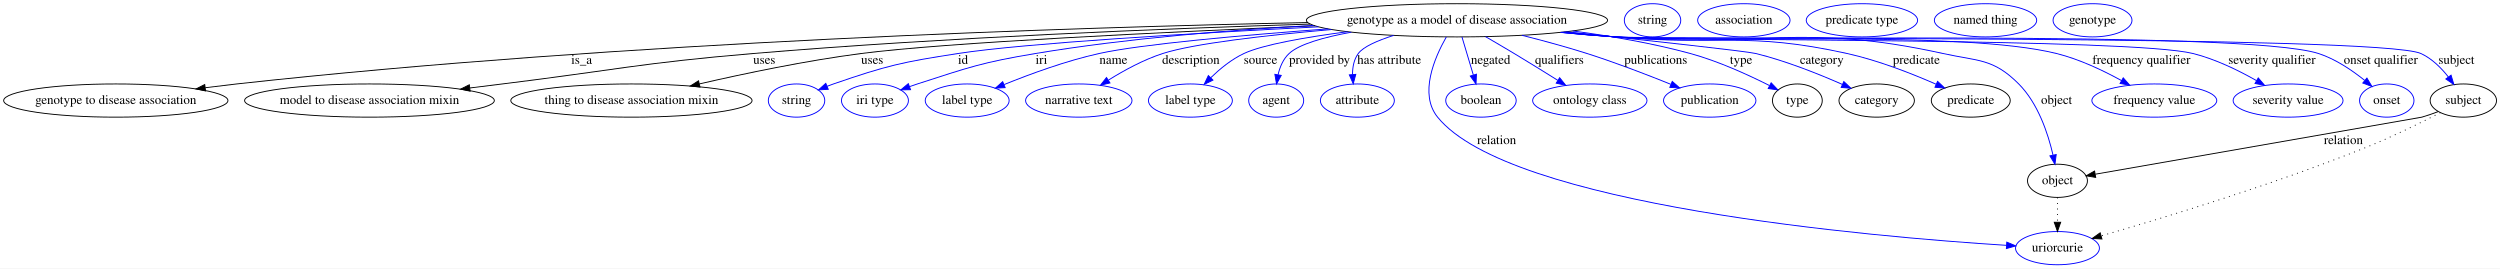
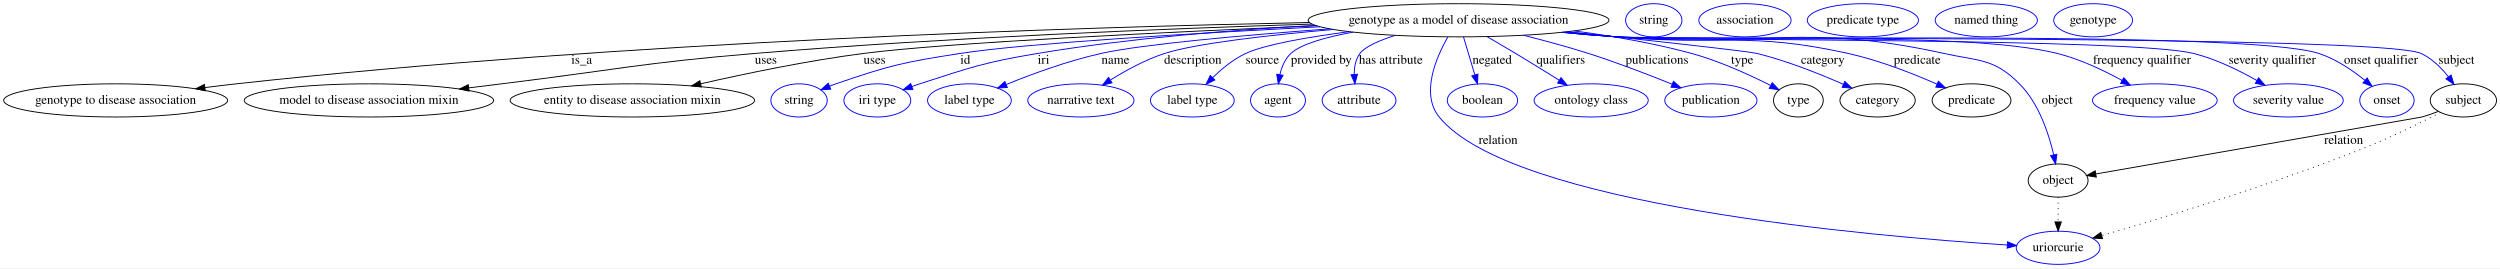
- <svg xmlns="http://www.w3.org/2000/svg" width="2710pt" height="291pt" viewBox="0.00 0.00 2710.29 291.00">
+ <svg xmlns="http://www.w3.org/2000/svg" width="2714pt" height="291pt" viewBox="0.00 0.00 2714.29 291.00">
  <g id="graph0" class="graph" transform="scale(1 1) rotate(0) translate(4 287)">
-     <polygon fill="#ffffff" stroke="transparent" points="-4,4 -4,-287 2706.286,-287 2706.286,4 -4,4" />
+     <polygon fill="#ffffff" stroke="transparent" points="-4,4 -4,-287 2710.286,-287 2710.286,4 -4,4" />
    <g id="node1" class="node">
-       <ellipse fill="none" stroke="#000000" cx="1575.539" cy="-265" rx="163.271" ry="18" />
-       <text text-anchor="middle" x="1575.539" y="-261.3" font-family="Times,serif" font-size="14.00" fill="#000000">genotype as a model of disease association</text>
+       <ellipse fill="none" stroke="#000000" cx="1579.539" cy="-265" rx="163.271" ry="18" />
+       <text text-anchor="middle" x="1579.539" y="-261.3" font-family="Times,serif" font-size="14.00" fill="#000000">genotype as a model of disease association</text>
    </g>
    <g id="node2" class="node">
      <ellipse fill="none" stroke="#000000" cx="121.539" cy="-178" rx="121.578" ry="18" />
      <text text-anchor="middle" x="121.539" y="-174.3" font-family="Times,serif" font-size="14.00" fill="#000000">genotype to disease association</text>
    </g>
    <g id="edge1" class="edge">
-       <path fill="none" stroke="#000000" d="M1413.912,-262.555C1164.147,-257.429 669.625,-241.912 252.539,-196 241.509,-194.786 229.973,-193.388 218.516,-191.92" />
-       <polygon fill="#000000" stroke="#000000" points="218.851,-188.434 208.483,-190.614 217.948,-195.376 218.851,-188.434" />
-       <text text-anchor="middle" x="626.539" y="-217.8" font-family="Times,serif" font-size="14.00" fill="#000000">is_a</text>
+       <path fill="none" stroke="#000000" d="M1417.683,-262.573C1167.247,-257.469 671.036,-241.98 252.539,-196 241.508,-194.788 229.972,-193.392 218.516,-191.924" />
+       <polygon fill="#000000" stroke="#000000" points="218.85,-188.439 208.482,-190.619 217.947,-195.38 218.85,-188.439" />
+       <text text-anchor="middle" x="627.539" y="-217.8" font-family="Times,serif" font-size="14.00" fill="#000000">is_a</text>
    </g>
    <g id="node3" class="node">
      <ellipse fill="none" stroke="#000000" cx="396.539" cy="-178" rx="135.376" ry="18" />
      <text text-anchor="middle" x="396.539" y="-174.3" font-family="Times,serif" font-size="14.00" fill="#000000">model to disease association mixin</text>
    </g>
    <g id="edge2" class="edge">
-       <path fill="none" stroke="#000000" d="M1416.395,-260.901C1261.889,-256.117 1020.834,-246.525 812.539,-229 691.193,-218.79 661.401,-210.886 540.539,-196 529.111,-194.593 517.173,-193.114 505.273,-191.634" />
-       <polygon fill="#000000" stroke="#000000" points="505.653,-188.155 495.297,-190.393 504.789,-195.101 505.653,-188.155" />
-       <text text-anchor="middle" x="824.539" y="-217.8" font-family="Times,serif" font-size="14.00" fill="#000000">uses</text>
+       <path fill="none" stroke="#000000" d="M1420.559,-260.86C1265.87,-256.041 1024.284,-246.42 815.539,-229 692.866,-218.763 662.725,-210.968 540.539,-196 529.012,-194.588 516.968,-193.101 504.966,-191.612" />
+       <polygon fill="#000000" stroke="#000000" points="505.262,-188.121 494.907,-190.362 504.399,-195.068 505.262,-188.121" />
+       <text text-anchor="middle" x="827.539" y="-217.8" font-family="Times,serif" font-size="14.00" fill="#000000">uses</text>
    </g>
    <g id="node4" class="node">
-       <ellipse fill="none" stroke="#000000" cx="680.539" cy="-178" rx="130.777" ry="18" />
-       <text text-anchor="middle" x="680.539" y="-174.3" font-family="Times,serif" font-size="14.00" fill="#000000">thing to disease association mixin</text>
+       <ellipse fill="none" stroke="#000000" cx="682.539" cy="-178" rx="132.677" ry="18" />
+       <text text-anchor="middle" x="682.539" y="-174.3" font-family="Times,serif" font-size="14.00" fill="#000000">entity to disease association mixin</text>
    </g>
    <g id="edge3" class="edge">
-       <path fill="none" stroke="#000000" d="M1421.336,-259.01C1261.042,-252.316 1021.023,-240.853 929.539,-229 870.073,-221.295 803.579,-207.4 754.273,-196.058" />
-       <polygon fill="#000000" stroke="#000000" points="754.868,-192.602 744.335,-193.752 753.286,-199.422 754.868,-192.602" />
-       <text text-anchor="middle" x="941.539" y="-217.8" font-family="Times,serif" font-size="14.00" fill="#000000">uses</text>
+       <path fill="none" stroke="#000000" d="M1425.705,-258.997C1265.414,-252.282 1025.102,-240.79 933.539,-229 873.609,-221.283 806.58,-207.388 756.874,-196.049" />
+       <polygon fill="#000000" stroke="#000000" points="757.386,-192.576 746.856,-193.745 755.817,-199.398 757.386,-192.576" />
+       <text text-anchor="middle" x="945.539" y="-217.8" font-family="Times,serif" font-size="14.00" fill="#000000">uses</text>
    </g>
    <g id="node5" class="node">
-       <ellipse fill="none" stroke="#0000ff" cx="859.539" cy="-178" rx="30.595" ry="18" />
-       <text text-anchor="middle" x="859.539" y="-174.3" font-family="Times,serif" font-size="14.00" fill="#000000">string</text>
+       <ellipse fill="none" stroke="#0000ff" cx="863.539" cy="-178" rx="30.595" ry="18" />
+       <text text-anchor="middle" x="863.539" y="-174.3" font-family="Times,serif" font-size="14.00" fill="#000000">string</text>
    </g>
    <g id="edge4" class="edge">
-       <path fill="none" stroke="#0000ff" d="M1425.277,-257.921C1291.827,-251.098 1107.045,-240.188 1034.539,-229 973.495,-219.581 957.947,-216.091 899.539,-196 897.291,-195.227 894.996,-194.374 892.7,-193.474" />
-       <polygon fill="#0000ff" stroke="#0000ff" points="893.941,-190.199 883.365,-189.578 891.245,-196.659 893.941,-190.199" />
-       <text text-anchor="middle" x="1040.039" y="-217.8" font-family="Times,serif" font-size="14.00" fill="#000000">id</text>
+       <path fill="none" stroke="#0000ff" d="M1429.277,-257.921C1295.827,-251.098 1111.045,-240.188 1038.539,-229 977.495,-219.581 961.947,-216.091 903.539,-196 901.291,-195.227 898.996,-194.374 896.7,-193.474" />
+       <polygon fill="#0000ff" stroke="#0000ff" points="897.941,-190.199 887.365,-189.578 895.245,-196.659 897.941,-190.199" />
+       <text text-anchor="middle" x="1044.039" y="-217.8" font-family="Times,serif" font-size="14.00" fill="#000000">id</text>
    </g>
    <g id="node6" class="node">
-       <ellipse fill="none" stroke="#0000ff" cx="944.539" cy="-178" rx="36.294" ry="18" />
-       <text text-anchor="middle" x="944.539" y="-174.3" font-family="Times,serif" font-size="14.00" fill="#000000">iri type</text>
+       <ellipse fill="none" stroke="#0000ff" cx="948.539" cy="-178" rx="36.294" ry="18" />
+       <text text-anchor="middle" x="948.539" y="-174.3" font-family="Times,serif" font-size="14.00" fill="#000000">iri type</text>
    </g>
    <g id="edge5" class="edge">
-       <path fill="none" stroke="#0000ff" d="M1420.042,-259.457C1331.261,-254.62 1218.135,-245.632 1118.539,-229 1060.592,-219.323 1046.44,-214.07 990.539,-196 987.785,-195.11 984.958,-194.141 982.124,-193.131" />
-       <polygon fill="#0000ff" stroke="#0000ff" points="983.158,-189.781 972.564,-189.586 980.724,-196.345 983.158,-189.781" />
-       <text text-anchor="middle" x="1125.039" y="-217.8" font-family="Times,serif" font-size="14.00" fill="#000000">iri</text>
+       <path fill="none" stroke="#0000ff" d="M1424.042,-259.457C1335.261,-254.62 1222.135,-245.632 1122.539,-229 1064.592,-219.323 1050.44,-214.07 994.539,-196 991.785,-195.11 988.958,-194.141 986.124,-193.131" />
+       <polygon fill="#0000ff" stroke="#0000ff" points="987.158,-189.781 976.564,-189.586 984.724,-196.345 987.158,-189.781" />
+       <text text-anchor="middle" x="1129.039" y="-217.8" font-family="Times,serif" font-size="14.00" fill="#000000">iri</text>
    </g>
    <g id="node7" class="node">
-       <ellipse fill="none" stroke="#0000ff" cx="1044.539" cy="-178" rx="45.492" ry="18" />
-       <text text-anchor="middle" x="1044.539" y="-174.3" font-family="Times,serif" font-size="14.00" fill="#000000">label type</text>
+       <ellipse fill="none" stroke="#0000ff" cx="1048.539" cy="-178" rx="45.492" ry="18" />
+       <text text-anchor="middle" x="1048.539" y="-174.3" font-family="Times,serif" font-size="14.00" fill="#000000">label type</text>
    </g>
    <g id="edge6" class="edge">
-       <path fill="none" stroke="#0000ff" d="M1435.746,-255.71C1344.289,-248.924 1233.531,-239.166 1187.539,-229 1151.855,-221.112 1112.876,-206.808 1084.64,-195.352" />
-       <polygon fill="#0000ff" stroke="#0000ff" points="1085.703,-192.005 1075.124,-191.434 1083.038,-198.477 1085.703,-192.005" />
-       <text text-anchor="middle" x="1203.039" y="-217.8" font-family="Times,serif" font-size="14.00" fill="#000000">name</text>
+       <path fill="none" stroke="#0000ff" d="M1439.746,-255.71C1348.289,-248.924 1237.531,-239.166 1191.539,-229 1155.855,-221.112 1116.876,-206.808 1088.64,-195.352" />
+       <polygon fill="#0000ff" stroke="#0000ff" points="1089.703,-192.005 1079.124,-191.434 1087.038,-198.477 1089.703,-192.005" />
+       <text text-anchor="middle" x="1207.039" y="-217.8" font-family="Times,serif" font-size="14.00" fill="#000000">name</text>
    </g>
    <g id="node8" class="node">
-       <ellipse fill="none" stroke="#0000ff" cx="1165.539" cy="-178" rx="57.69" ry="18" />
-       <text text-anchor="middle" x="1165.539" y="-174.3" font-family="Times,serif" font-size="14.00" fill="#000000">narrative text</text>
+       <ellipse fill="none" stroke="#0000ff" cx="1169.539" cy="-178" rx="57.69" ry="18" />
+       <text text-anchor="middle" x="1169.539" y="-174.3" font-family="Times,serif" font-size="14.00" fill="#000000">narrative text</text>
    </g>
    <g id="edge7" class="edge">
-       <path fill="none" stroke="#0000ff" d="M1439.413,-255.017C1368.688,-248.76 1290.159,-239.829 1256.539,-229 1235.885,-222.348 1214.632,-210.751 1197.863,-200.295" />
-       <polygon fill="#0000ff" stroke="#0000ff" points="1199.35,-197.091 1189.042,-194.643 1195.573,-202.985 1199.35,-197.091" />
-       <text text-anchor="middle" x="1287.039" y="-217.8" font-family="Times,serif" font-size="14.00" fill="#000000">description</text>
+       <path fill="none" stroke="#0000ff" d="M1443.413,-255.017C1372.688,-248.76 1294.159,-239.829 1260.539,-229 1239.885,-222.348 1218.632,-210.751 1201.863,-200.295" />
+       <polygon fill="#0000ff" stroke="#0000ff" points="1203.35,-197.091 1193.042,-194.643 1199.573,-202.985 1203.35,-197.091" />
+       <text text-anchor="middle" x="1291.039" y="-217.8" font-family="Times,serif" font-size="14.00" fill="#000000">description</text>
    </g>
    <g id="node9" class="node">
-       <ellipse fill="none" stroke="#0000ff" cx="1286.539" cy="-178" rx="45.492" ry="18" />
-       <text text-anchor="middle" x="1286.539" y="-174.3" font-family="Times,serif" font-size="14.00" fill="#000000">label type</text>
+       <ellipse fill="none" stroke="#0000ff" cx="1290.539" cy="-178" rx="45.492" ry="18" />
+       <text text-anchor="middle" x="1290.539" y="-174.3" font-family="Times,serif" font-size="14.00" fill="#000000">label type</text>
    </g>
    <g id="edge8" class="edge">
-       <path fill="none" stroke="#0000ff" d="M1456.799,-252.629C1411.078,-246.59 1364.94,-238.553 1344.539,-229 1331.186,-222.747 1318.602,-212.455 1308.591,-202.749" />
-       <polygon fill="#0000ff" stroke="#0000ff" points="1310.978,-200.184 1301.466,-195.516 1305.991,-205.097 1310.978,-200.184" />
-       <text text-anchor="middle" x="1362.539" y="-217.8" font-family="Times,serif" font-size="14.00" fill="#000000">source</text>
+       <path fill="none" stroke="#0000ff" d="M1460.799,-252.629C1415.078,-246.59 1368.94,-238.553 1348.539,-229 1335.186,-222.747 1322.602,-212.455 1312.591,-202.749" />
+       <polygon fill="#0000ff" stroke="#0000ff" points="1314.978,-200.184 1305.466,-195.516 1309.991,-205.097 1314.978,-200.184" />
+       <text text-anchor="middle" x="1366.539" y="-217.8" font-family="Times,serif" font-size="14.00" fill="#000000">source</text>
    </g>
    <g id="node10" class="node">
-       <ellipse fill="none" stroke="#0000ff" cx="1379.539" cy="-178" rx="29.795" ry="18" />
-       <text text-anchor="middle" x="1379.539" y="-174.3" font-family="Times,serif" font-size="14.00" fill="#000000">agent</text>
+       <ellipse fill="none" stroke="#0000ff" cx="1383.539" cy="-178" rx="29.795" ry="18" />
+       <text text-anchor="middle" x="1383.539" y="-174.3" font-family="Times,serif" font-size="14.00" fill="#000000">agent</text>
    </g>
    <g id="edge9" class="edge">
-       <path fill="none" stroke="#0000ff" d="M1461.002,-252.117C1431.236,-246.658 1404.448,-239.144 1393.539,-229 1387.134,-223.044 1383.557,-214.458 1381.59,-206.024" />
-       <polygon fill="#0000ff" stroke="#0000ff" points="1385.015,-205.283 1379.909,-196 1378.111,-206.441 1385.015,-205.283" />
-       <text text-anchor="middle" x="1426.539" y="-217.8" font-family="Times,serif" font-size="14.00" fill="#000000">provided by</text>
+       <path fill="none" stroke="#0000ff" d="M1465.002,-252.117C1435.236,-246.658 1408.448,-239.144 1397.539,-229 1391.134,-223.044 1387.557,-214.458 1385.59,-206.024" />
+       <polygon fill="#0000ff" stroke="#0000ff" points="1389.015,-205.283 1383.909,-196 1382.111,-206.441 1389.015,-205.283" />
+       <text text-anchor="middle" x="1430.539" y="-217.8" font-family="Times,serif" font-size="14.00" fill="#000000">provided by</text>
    </g>
    <g id="node11" class="node">
-       <ellipse fill="none" stroke="#0000ff" cx="1467.539" cy="-178" rx="40.094" ry="18" />
-       <text text-anchor="middle" x="1467.539" y="-174.3" font-family="Times,serif" font-size="14.00" fill="#000000">attribute</text>
+       <ellipse fill="none" stroke="#0000ff" cx="1471.539" cy="-178" rx="40.094" ry="18" />
+       <text text-anchor="middle" x="1471.539" y="-174.3" font-family="Times,serif" font-size="14.00" fill="#000000">attribute</text>
    </g>
    <g id="edge10" class="edge">
-       <path fill="none" stroke="#0000ff" d="M1506.914,-248.648C1489.358,-243.036 1473.901,-236.309 1468.539,-229 1463.804,-222.546 1462.288,-214.291 1462.309,-206.312" />
-       <polygon fill="#0000ff" stroke="#0000ff" points="1465.812,-206.392 1463.079,-196.156 1458.832,-205.863 1465.812,-206.392" />
-       <text text-anchor="middle" x="1502.039" y="-217.8" font-family="Times,serif" font-size="14.00" fill="#000000">has attribute</text>
+       <path fill="none" stroke="#0000ff" d="M1510.914,-248.648C1493.358,-243.036 1477.901,-236.309 1472.539,-229 1467.804,-222.546 1466.288,-214.291 1466.309,-206.312" />
+       <polygon fill="#0000ff" stroke="#0000ff" points="1469.812,-206.392 1467.079,-196.156 1462.832,-205.863 1469.812,-206.392" />
+       <text text-anchor="middle" x="1506.039" y="-217.8" font-family="Times,serif" font-size="14.00" fill="#000000">has attribute</text>
    </g>
    <g id="node12" class="node">
-       <ellipse fill="none" stroke="#0000ff" cx="2226.539" cy="-18" rx="45.492" ry="18" />
-       <text text-anchor="middle" x="2226.539" y="-14.3" font-family="Times,serif" font-size="14.00" fill="#000000">uriorcurie</text>
+       <ellipse fill="none" stroke="#0000ff" cx="2230.539" cy="-18" rx="45.492" ry="18" />
+       <text text-anchor="middle" x="2230.539" y="-14.3" font-family="Times,serif" font-size="14.00" fill="#000000">uriorcurie</text>
    </g>
    <g id="edge11" class="edge">
-       <path fill="none" stroke="#0000ff" d="M1563.961,-246.923C1550.996,-224.15 1534.285,-184.982 1554.539,-160 1632.368,-64.006 2024.705,-30.369 2171.233,-21.042" />
-       <polygon fill="#0000ff" stroke="#0000ff" points="2171.588,-24.526 2181.351,-20.412 2171.152,-17.54 2171.588,-24.526" />
-       <text text-anchor="middle" x="1618.539" y="-130.8" font-family="Times,serif" font-size="14.00" fill="#000000">relation</text>
+       <path fill="none" stroke="#0000ff" d="M1567.961,-246.923C1554.996,-224.15 1538.285,-184.982 1558.539,-160 1636.368,-64.006 2028.705,-30.369 2175.233,-21.042" />
+       <polygon fill="#0000ff" stroke="#0000ff" points="2175.588,-24.526 2185.351,-20.412 2175.152,-17.54 2175.588,-24.526" />
+       <text text-anchor="middle" x="1622.539" y="-130.8" font-family="Times,serif" font-size="14.00" fill="#000000">relation</text>
    </g>
    <g id="node13" class="node">
-       <ellipse fill="none" stroke="#0000ff" cx="1601.539" cy="-178" rx="38.194" ry="18" />
-       <text text-anchor="middle" x="1601.539" y="-174.3" font-family="Times,serif" font-size="14.00" fill="#000000">boolean</text>
+       <ellipse fill="none" stroke="#0000ff" cx="1605.539" cy="-178" rx="38.194" ry="18" />
+       <text text-anchor="middle" x="1605.539" y="-174.3" font-family="Times,serif" font-size="14.00" fill="#000000">boolean</text>
    </g>
    <g id="edge12" class="edge">
-       <path fill="none" stroke="#0000ff" d="M1580.926,-246.974C1584.482,-235.075 1589.211,-219.251 1593.243,-205.761" />
-       <polygon fill="#0000ff" stroke="#0000ff" points="1596.649,-206.587 1596.159,-196.003 1589.942,-204.583 1596.649,-206.587" />
-       <text text-anchor="middle" x="1612.039" y="-217.8" font-family="Times,serif" font-size="14.00" fill="#000000">negated</text>
+       <path fill="none" stroke="#0000ff" d="M1584.926,-246.974C1588.482,-235.075 1593.211,-219.251 1597.243,-205.761" />
+       <polygon fill="#0000ff" stroke="#0000ff" points="1600.649,-206.587 1600.159,-196.003 1593.942,-204.583 1600.649,-206.587" />
+       <text text-anchor="middle" x="1616.039" y="-217.8" font-family="Times,serif" font-size="14.00" fill="#000000">negated</text>
    </g>
    <g id="node14" class="node">
-       <ellipse fill="none" stroke="#0000ff" cx="1719.539" cy="-178" rx="61.99" ry="18" />
-       <text text-anchor="middle" x="1719.539" y="-174.3" font-family="Times,serif" font-size="14.00" fill="#000000">ontology class</text>
+       <ellipse fill="none" stroke="#0000ff" cx="1723.539" cy="-178" rx="61.99" ry="18" />
+       <text text-anchor="middle" x="1723.539" y="-174.3" font-family="Times,serif" font-size="14.00" fill="#000000">ontology class</text>
    </g>
    <g id="edge13" class="edge">
-       <path fill="none" stroke="#0000ff" d="M1606.553,-247.238C1616.489,-241.483 1627.511,-235.028 1637.539,-229 1653.127,-219.63 1670.229,-209.043 1684.763,-199.953" />
-       <polygon fill="#0000ff" stroke="#0000ff" points="1686.83,-202.788 1693.444,-194.511 1683.112,-196.857 1686.83,-202.788" />
-       <text text-anchor="middle" x="1686.539" y="-217.8" font-family="Times,serif" font-size="14.00" fill="#000000">qualifiers</text>
+       <path fill="none" stroke="#0000ff" d="M1610.553,-247.238C1620.489,-241.483 1631.511,-235.028 1641.539,-229 1657.127,-219.63 1674.229,-209.043 1688.763,-199.953" />
+       <polygon fill="#0000ff" stroke="#0000ff" points="1690.83,-202.788 1697.444,-194.511 1687.112,-196.857 1690.83,-202.788" />
+       <text text-anchor="middle" x="1690.539" y="-217.8" font-family="Times,serif" font-size="14.00" fill="#000000">qualifiers</text>
    </g>
    <g id="node15" class="node">
-       <ellipse fill="none" stroke="#0000ff" cx="1849.539" cy="-178" rx="50.091" ry="18" />
-       <text text-anchor="middle" x="1849.539" y="-174.3" font-family="Times,serif" font-size="14.00" fill="#000000">publication</text>
+       <ellipse fill="none" stroke="#0000ff" cx="1853.539" cy="-178" rx="50.091" ry="18" />
+       <text text-anchor="middle" x="1853.539" y="-174.3" font-family="Times,serif" font-size="14.00" fill="#000000">publication</text>
    </g>
    <g id="edge14" class="edge">
-       <path fill="none" stroke="#0000ff" d="M1645.921,-248.738C1668.621,-243.04 1693.788,-236.239 1716.539,-229 1747.361,-219.192 1781.404,-206.094 1807.333,-195.628" />
-       <polygon fill="#0000ff" stroke="#0000ff" points="1808.905,-198.767 1816.849,-191.758 1806.267,-192.283 1808.905,-198.767" />
-       <text text-anchor="middle" x="1791.039" y="-217.8" font-family="Times,serif" font-size="14.00" fill="#000000">publications</text>
+       <path fill="none" stroke="#0000ff" d="M1649.921,-248.738C1672.621,-243.04 1697.788,-236.239 1720.539,-229 1751.361,-219.192 1785.404,-206.094 1811.333,-195.628" />
+       <polygon fill="#0000ff" stroke="#0000ff" points="1812.905,-198.767 1820.849,-191.758 1810.267,-192.283 1812.905,-198.767" />
+       <text text-anchor="middle" x="1795.039" y="-217.8" font-family="Times,serif" font-size="14.00" fill="#000000">publications</text>
    </g>
    <g id="node16" class="node">
-       <ellipse fill="none" stroke="#000000" cx="1944.539" cy="-178" rx="27" ry="18" />
-       <text text-anchor="middle" x="1944.539" y="-174.3" font-family="Times,serif" font-size="14.00" fill="#000000">type</text>
+       <ellipse fill="none" stroke="#000000" cx="1948.539" cy="-178" rx="27" ry="18" />
+       <text text-anchor="middle" x="1948.539" y="-174.3" font-family="Times,serif" font-size="14.00" fill="#000000">type</text>
    </g>
    <g id="edge15" class="edge">
-       <path fill="none" stroke="#0000ff" d="M1700.981,-253.44C1742.076,-247.991 1787.663,-240.15 1828.539,-229 1858.81,-220.743 1891.357,-205.857 1914.248,-194.29" />
-       <polygon fill="#0000ff" stroke="#0000ff" points="1916.141,-197.252 1923.432,-189.566 1912.939,-191.028 1916.141,-197.252" />
-       <text text-anchor="middle" x="1883.539" y="-217.8" font-family="Times,serif" font-size="14.00" fill="#000000">type</text>
+       <path fill="none" stroke="#0000ff" d="M1704.981,-253.44C1746.076,-247.991 1791.663,-240.15 1832.539,-229 1862.81,-220.743 1895.357,-205.857 1918.248,-194.29" />
+       <polygon fill="#0000ff" stroke="#0000ff" points="1920.141,-197.252 1927.432,-189.566 1916.939,-191.028 1920.141,-197.252" />
+       <text text-anchor="middle" x="1887.539" y="-217.8" font-family="Times,serif" font-size="14.00" fill="#000000">type</text>
    </g>
    <g id="node18" class="node">
-       <ellipse fill="none" stroke="#000000" cx="2030.539" cy="-178" rx="40.893" ry="18" />
-       <text text-anchor="middle" x="2030.539" y="-174.3" font-family="Times,serif" font-size="14.00" fill="#000000">category</text>
+       <ellipse fill="none" stroke="#000000" cx="2034.539" cy="-178" rx="40.893" ry="18" />
+       <text text-anchor="middle" x="2034.539" y="-174.3" font-family="Times,serif" font-size="14.00" fill="#000000">category</text>
    </g>
    <g id="edge16" class="edge">
-       <path fill="none" stroke="#0000ff" d="M1694.004,-252.566C1782.309,-243.18 1889.354,-231.503 1899.539,-229 1932.114,-220.995 1967.471,-206.886 1993.233,-195.533" />
-       <polygon fill="#0000ff" stroke="#0000ff" points="1994.913,-198.616 2002.611,-191.336 1992.054,-192.226 1994.913,-198.616" />
-       <text text-anchor="middle" x="1971.039" y="-217.8" font-family="Times,serif" font-size="14.00" fill="#000000">category</text>
+       <path fill="none" stroke="#0000ff" d="M1698.004,-252.566C1786.309,-243.18 1893.354,-231.503 1903.539,-229 1936.114,-220.995 1971.471,-206.886 1997.233,-195.533" />
+       <polygon fill="#0000ff" stroke="#0000ff" points="1998.913,-198.616 2006.611,-191.336 1996.054,-192.226 1998.913,-198.616" />
+       <text text-anchor="middle" x="1975.039" y="-217.8" font-family="Times,serif" font-size="14.00" fill="#000000">category</text>
    </g>
    <g id="node20" class="node">
-       <ellipse fill="none" stroke="#000000" cx="2132.539" cy="-178" rx="42.793" ry="18" />
-       <text text-anchor="middle" x="2132.539" y="-174.3" font-family="Times,serif" font-size="14.00" fill="#000000">predicate</text>
+       <ellipse fill="none" stroke="#000000" cx="2136.539" cy="-178" rx="42.793" ry="18" />
+       <text text-anchor="middle" x="2136.539" y="-174.3" font-family="Times,serif" font-size="14.00" fill="#000000">predicate</text>
    </g>
    <g id="edge17" class="edge">
-       <path fill="none" stroke="#0000ff" d="M1691.603,-252.332C1710.296,-250.442 1729.445,-248.595 1747.539,-247 1858.949,-237.178 1889.335,-253.149 1998.539,-229 2032.199,-221.557 2068.657,-207.241 2095.035,-195.667" />
-       <polygon fill="#0000ff" stroke="#0000ff" points="2096.567,-198.816 2104.273,-191.545 2093.715,-192.423 2096.567,-198.816" />
-       <text text-anchor="middle" x="2073.539" y="-217.8" font-family="Times,serif" font-size="14.00" fill="#000000">predicate</text>
+       <path fill="none" stroke="#0000ff" d="M1695.603,-252.332C1714.296,-250.442 1733.445,-248.595 1751.539,-247 1862.949,-237.178 1893.335,-253.149 2002.539,-229 2036.199,-221.557 2072.657,-207.241 2099.035,-195.667" />
+       <polygon fill="#0000ff" stroke="#0000ff" points="2100.567,-198.816 2108.273,-191.545 2097.715,-192.423 2100.567,-198.816" />
+       <text text-anchor="middle" x="2077.539" y="-217.8" font-family="Times,serif" font-size="14.00" fill="#000000">predicate</text>
    </g>
    <g id="node22" class="node">
-       <ellipse fill="none" stroke="#000000" cx="2226.539" cy="-91" rx="32.494" ry="18" />
-       <text text-anchor="middle" x="2226.539" y="-87.3" font-family="Times,serif" font-size="14.00" fill="#000000">object</text>
+       <ellipse fill="none" stroke="#000000" cx="2230.539" cy="-91" rx="32.494" ry="18" />
+       <text text-anchor="middle" x="2230.539" y="-87.3" font-family="Times,serif" font-size="14.00" fill="#000000">object</text>
    </g>
    <g id="edge18" class="edge">
-       <path fill="none" stroke="#0000ff" d="M1690.186,-252.138C1709.322,-250.239 1728.98,-248.441 1747.539,-247 1905.046,-234.774 1948.251,-262.957 2102.539,-229 2140.906,-220.556 2156.79,-223.808 2184.539,-196 2205.465,-175.03 2216.314,-142.302 2221.695,-118.962" />
-       <polygon fill="#0000ff" stroke="#0000ff" points="2225.163,-119.481 2223.8,-108.975 2218.313,-118.038 2225.163,-119.481" />
-       <text text-anchor="middle" x="2225.539" y="-174.3" font-family="Times,serif" font-size="14.00" fill="#000000">object</text>
+       <path fill="none" stroke="#0000ff" d="M1694.186,-252.138C1713.322,-250.239 1732.98,-248.441 1751.539,-247 1909.046,-234.774 1952.251,-262.957 2106.539,-229 2144.906,-220.556 2160.79,-223.808 2188.539,-196 2209.465,-175.03 2220.314,-142.302 2225.695,-118.962" />
+       <polygon fill="#0000ff" stroke="#0000ff" points="2229.163,-119.481 2227.8,-108.975 2222.313,-118.038 2229.163,-119.481" />
+       <text text-anchor="middle" x="2229.539" y="-174.3" font-family="Times,serif" font-size="14.00" fill="#000000">object</text>
    </g>
    <g id="node24" class="node">
-       <ellipse fill="none" stroke="#0000ff" cx="2331.539" cy="-178" rx="67.688" ry="18" />
-       <text text-anchor="middle" x="2331.539" y="-174.3" font-family="Times,serif" font-size="14.00" fill="#000000">frequency value</text>
+       <ellipse fill="none" stroke="#0000ff" cx="2335.539" cy="-178" rx="67.688" ry="18" />
+       <text text-anchor="middle" x="2335.539" y="-174.3" font-family="Times,serif" font-size="14.00" fill="#000000">frequency value</text>
    </g>
    <g id="edge19" class="edge">
-       <path fill="none" stroke="#0000ff" d="M1689.245,-252.02C1708.674,-250.112 1728.672,-248.341 1747.539,-247 1853.569,-239.464 2122.366,-254.581 2225.539,-229 2250.292,-222.863 2276.118,-210.578 2296.081,-199.603" />
-       <polygon fill="#0000ff" stroke="#0000ff" points="2297.822,-202.639 2304.815,-194.68 2294.385,-196.541 2297.822,-202.639" />
-       <text text-anchor="middle" x="2317.539" y="-217.8" font-family="Times,serif" font-size="14.00" fill="#000000">frequency qualifier</text>
+       <path fill="none" stroke="#0000ff" d="M1693.245,-252.02C1712.674,-250.112 1732.672,-248.341 1751.539,-247 1857.569,-239.464 2126.366,-254.581 2229.539,-229 2254.292,-222.863 2280.118,-210.578 2300.081,-199.603" />
+       <polygon fill="#0000ff" stroke="#0000ff" points="2301.822,-202.639 2308.815,-194.68 2298.385,-196.541 2301.822,-202.639" />
+       <text text-anchor="middle" x="2321.539" y="-217.8" font-family="Times,serif" font-size="14.00" fill="#000000">frequency qualifier</text>
    </g>
    <g id="node25" class="node">
-       <ellipse fill="none" stroke="#0000ff" cx="2476.539" cy="-178" rx="59.59" ry="18" />
-       <text text-anchor="middle" x="2476.539" y="-174.3" font-family="Times,serif" font-size="14.00" fill="#000000">severity value</text>
+       <ellipse fill="none" stroke="#0000ff" cx="2480.539" cy="-178" rx="59.59" ry="18" />
+       <text text-anchor="middle" x="2480.539" y="-174.3" font-family="Times,serif" font-size="14.00" fill="#000000">severity value</text>
    </g>
    <g id="edge20" class="edge">
-       <path fill="none" stroke="#0000ff" d="M1688.31,-251.968C1708.03,-250.041 1728.366,-248.277 1747.539,-247 1816.97,-242.375 2306.02,-245.828 2373.539,-229 2397.775,-222.96 2422.936,-210.633 2442.323,-199.612" />
-       <polygon fill="#0000ff" stroke="#0000ff" points="2444.201,-202.568 2451.073,-194.504 2440.672,-196.523 2444.201,-202.568" />
-       <text text-anchor="middle" x="2459.039" y="-217.8" font-family="Times,serif" font-size="14.00" fill="#000000">severity qualifier</text>
+       <path fill="none" stroke="#0000ff" d="M1692.31,-251.968C1712.03,-250.041 1732.366,-248.277 1751.539,-247 1820.97,-242.375 2310.02,-245.828 2377.539,-229 2401.775,-222.96 2426.936,-210.633 2446.323,-199.612" />
+       <polygon fill="#0000ff" stroke="#0000ff" points="2448.201,-202.568 2455.073,-194.504 2444.672,-196.523 2448.201,-202.568" />
+       <text text-anchor="middle" x="2463.039" y="-217.8" font-family="Times,serif" font-size="14.00" fill="#000000">severity qualifier</text>
    </g>
    <g id="node26" class="node">
-       <ellipse fill="none" stroke="#0000ff" cx="2583.539" cy="-178" rx="29.497" ry="18" />
-       <text text-anchor="middle" x="2583.539" y="-174.3" font-family="Times,serif" font-size="14.00" fill="#000000">onset</text>
+       <ellipse fill="none" stroke="#0000ff" cx="2587.539" cy="-178" rx="29.497" ry="18" />
+       <text text-anchor="middle" x="2587.539" y="-174.3" font-family="Times,serif" font-size="14.00" fill="#000000">onset</text>
    </g>
    <g id="edge21" class="edge">
-       <path fill="none" stroke="#0000ff" d="M1687.842,-251.929C1707.707,-249.994 1728.213,-248.238 1747.539,-247 1832.056,-241.588 2428.977,-255.12 2509.539,-229 2527.976,-223.022 2545.944,-210.838 2559.557,-199.878" />
-       <polygon fill="#0000ff" stroke="#0000ff" points="2562.017,-202.382 2567.435,-193.278 2557.522,-197.016 2562.017,-202.382" />
-       <text text-anchor="middle" x="2577.039" y="-217.8" font-family="Times,serif" font-size="14.00" fill="#000000">onset qualifier</text>
+       <path fill="none" stroke="#0000ff" d="M1691.842,-251.929C1711.707,-249.994 1732.213,-248.238 1751.539,-247 1836.056,-241.588 2432.977,-255.12 2513.539,-229 2531.976,-223.022 2549.944,-210.838 2563.557,-199.878" />
+       <polygon fill="#0000ff" stroke="#0000ff" points="2566.017,-202.382 2571.435,-193.278 2561.522,-197.016 2566.017,-202.382" />
+       <text text-anchor="middle" x="2581.039" y="-217.8" font-family="Times,serif" font-size="14.00" fill="#000000">onset qualifier</text>
    </g>
    <g id="node27" class="node">
-       <ellipse fill="none" stroke="#000000" cx="2666.539" cy="-178" rx="35.995" ry="18" />
-       <text text-anchor="middle" x="2666.539" y="-174.3" font-family="Times,serif" font-size="14.00" fill="#000000">subject</text>
+       <ellipse fill="none" stroke="#000000" cx="2670.539" cy="-178" rx="35.995" ry="18" />
+       <text text-anchor="middle" x="2670.539" y="-174.3" font-family="Times,serif" font-size="14.00" fill="#000000">subject</text>
    </g>
    <g id="edge22" class="edge">
-       <path fill="none" stroke="#0000ff" d="M1687.839,-251.881C1707.704,-249.951 1728.211,-248.208 1747.539,-247 1795.955,-243.973 2576.42,-249.168 2620.539,-229 2632.485,-223.539 2642.668,-213.335 2650.392,-203.481" />
-       <polygon fill="#0000ff" stroke="#0000ff" points="2653.223,-205.539 2656.288,-195.397 2647.568,-201.414 2653.223,-205.539" />
-       <text text-anchor="middle" x="2659.039" y="-217.8" font-family="Times,serif" font-size="14.00" fill="#000000">subject</text>
+       <path fill="none" stroke="#0000ff" d="M1691.839,-251.881C1711.704,-249.951 1732.211,-248.208 1751.539,-247 1799.955,-243.973 2580.42,-249.168 2624.539,-229 2636.485,-223.539 2646.668,-213.335 2654.392,-203.481" />
+       <polygon fill="#0000ff" stroke="#0000ff" points="2657.223,-205.539 2660.288,-195.397 2651.568,-201.414 2657.223,-205.539" />
+       <text text-anchor="middle" x="2663.039" y="-217.8" font-family="Times,serif" font-size="14.00" fill="#000000">subject</text>
    </g>
    <g id="node17" class="node">
-       <ellipse fill="none" stroke="#0000ff" cx="1787.539" cy="-265" rx="30.595" ry="18" />
-       <text text-anchor="middle" x="1787.539" y="-261.3" font-family="Times,serif" font-size="14.00" fill="#000000">string</text>
+       <ellipse fill="none" stroke="#0000ff" cx="1791.539" cy="-265" rx="30.595" ry="18" />
+       <text text-anchor="middle" x="1791.539" y="-261.3" font-family="Times,serif" font-size="14.00" fill="#000000">string</text>
    </g>
    <g id="node19" class="node">
-       <ellipse fill="none" stroke="#0000ff" cx="1886.539" cy="-265" rx="50.091" ry="18" />
-       <text text-anchor="middle" x="1886.539" y="-261.3" font-family="Times,serif" font-size="14.00" fill="#000000">association</text>
+       <ellipse fill="none" stroke="#0000ff" cx="1890.539" cy="-265" rx="50.091" ry="18" />
+       <text text-anchor="middle" x="1890.539" y="-261.3" font-family="Times,serif" font-size="14.00" fill="#000000">association</text>
    </g>
    <g id="node21" class="node">
-       <ellipse fill="none" stroke="#0000ff" cx="2014.539" cy="-265" rx="60.389" ry="18" />
-       <text text-anchor="middle" x="2014.539" y="-261.3" font-family="Times,serif" font-size="14.00" fill="#000000">predicate type</text>
+       <ellipse fill="none" stroke="#0000ff" cx="2018.539" cy="-265" rx="60.389" ry="18" />
+       <text text-anchor="middle" x="2018.539" y="-261.3" font-family="Times,serif" font-size="14.00" fill="#000000">predicate type</text>
    </g>
    <g id="edge25" class="edge">
-       <path fill="none" stroke="#000000" stroke-dasharray="1,5" d="M2226.539,-72.955C2226.539,-64.883 2226.539,-55.176 2226.539,-46.182" />
-       <polygon fill="#000000" stroke="#000000" points="2230.039,-46.09 2226.539,-36.09 2223.039,-46.09 2230.039,-46.09" />
+       <path fill="none" stroke="#000000" stroke-dasharray="1,5" d="M2230.539,-72.955C2230.539,-64.883 2230.539,-55.176 2230.539,-46.182" />
+       <polygon fill="#000000" stroke="#000000" points="2234.039,-46.09 2230.539,-36.09 2227.039,-46.09 2234.039,-46.09" />
    </g>
    <g id="node23" class="node">
-       <ellipse fill="none" stroke="#0000ff" cx="2148.539" cy="-265" rx="55.491" ry="18" />
-       <text text-anchor="middle" x="2148.539" y="-261.3" font-family="Times,serif" font-size="14.00" fill="#000000">named thing</text>
+       <ellipse fill="none" stroke="#0000ff" cx="2152.539" cy="-265" rx="55.491" ry="18" />
+       <text text-anchor="middle" x="2152.539" y="-261.3" font-family="Times,serif" font-size="14.00" fill="#000000">named thing</text>
    </g>
    <g id="edge24" class="edge">
-       <path fill="none" stroke="#000000" stroke-dasharray="1,5" d="M2641.689,-164.882C2620.471,-153.965 2588.965,-138.418 2560.539,-127 2460.403,-86.778 2339.154,-50.092 2273.798,-31.264" />
-       <polygon fill="#000000" stroke="#000000" points="2274.763,-27.899 2264.186,-28.507 2272.834,-34.628 2274.763,-27.899" />
+       <path fill="none" stroke="#000000" stroke-dasharray="1,5" d="M2645.689,-164.882C2624.471,-153.965 2592.965,-138.418 2564.539,-127 2464.403,-86.778 2343.154,-50.092 2277.798,-31.264" />
+       <polygon fill="#000000" stroke="#000000" points="2278.763,-27.899 2268.186,-28.507 2276.834,-34.628 2278.763,-27.899" />
    </g>
    <g id="edge23" class="edge">
-       <path fill="none" stroke="#000000" d="M2639.248,-166.036C2633.476,-163.803 2627.367,-161.655 2621.539,-160 2621.539,-160 2368.853,-115.86 2267.688,-98.188" />
-       <polygon fill="#000000" stroke="#000000" points="2267.987,-94.687 2257.534,-96.414 2266.783,-101.583 2267.987,-94.687" />
-       <text text-anchor="middle" x="2536.539" y="-130.8" font-family="Times,serif" font-size="14.00" fill="#000000">relation</text>
+       <path fill="none" stroke="#000000" d="M2643.248,-166.036C2637.476,-163.803 2631.367,-161.655 2625.539,-160 2625.539,-160 2372.853,-115.86 2271.688,-98.188" />
+       <polygon fill="#000000" stroke="#000000" points="2271.987,-94.687 2261.534,-96.414 2270.783,-101.583 2271.987,-94.687" />
+       <text text-anchor="middle" x="2540.539" y="-130.8" font-family="Times,serif" font-size="14.00" fill="#000000">relation</text>
    </g>
    <g id="node28" class="node">
-       <ellipse fill="none" stroke="#0000ff" cx="2264.539" cy="-265" rx="42.793" ry="18" />
-       <text text-anchor="middle" x="2264.539" y="-261.3" font-family="Times,serif" font-size="14.00" fill="#000000">genotype</text>
+       <ellipse fill="none" stroke="#0000ff" cx="2268.539" cy="-265" rx="42.793" ry="18" />
+       <text text-anchor="middle" x="2268.539" y="-261.3" font-family="Times,serif" font-size="14.00" fill="#000000">genotype</text>
    </g>
  </g>
</svg>
